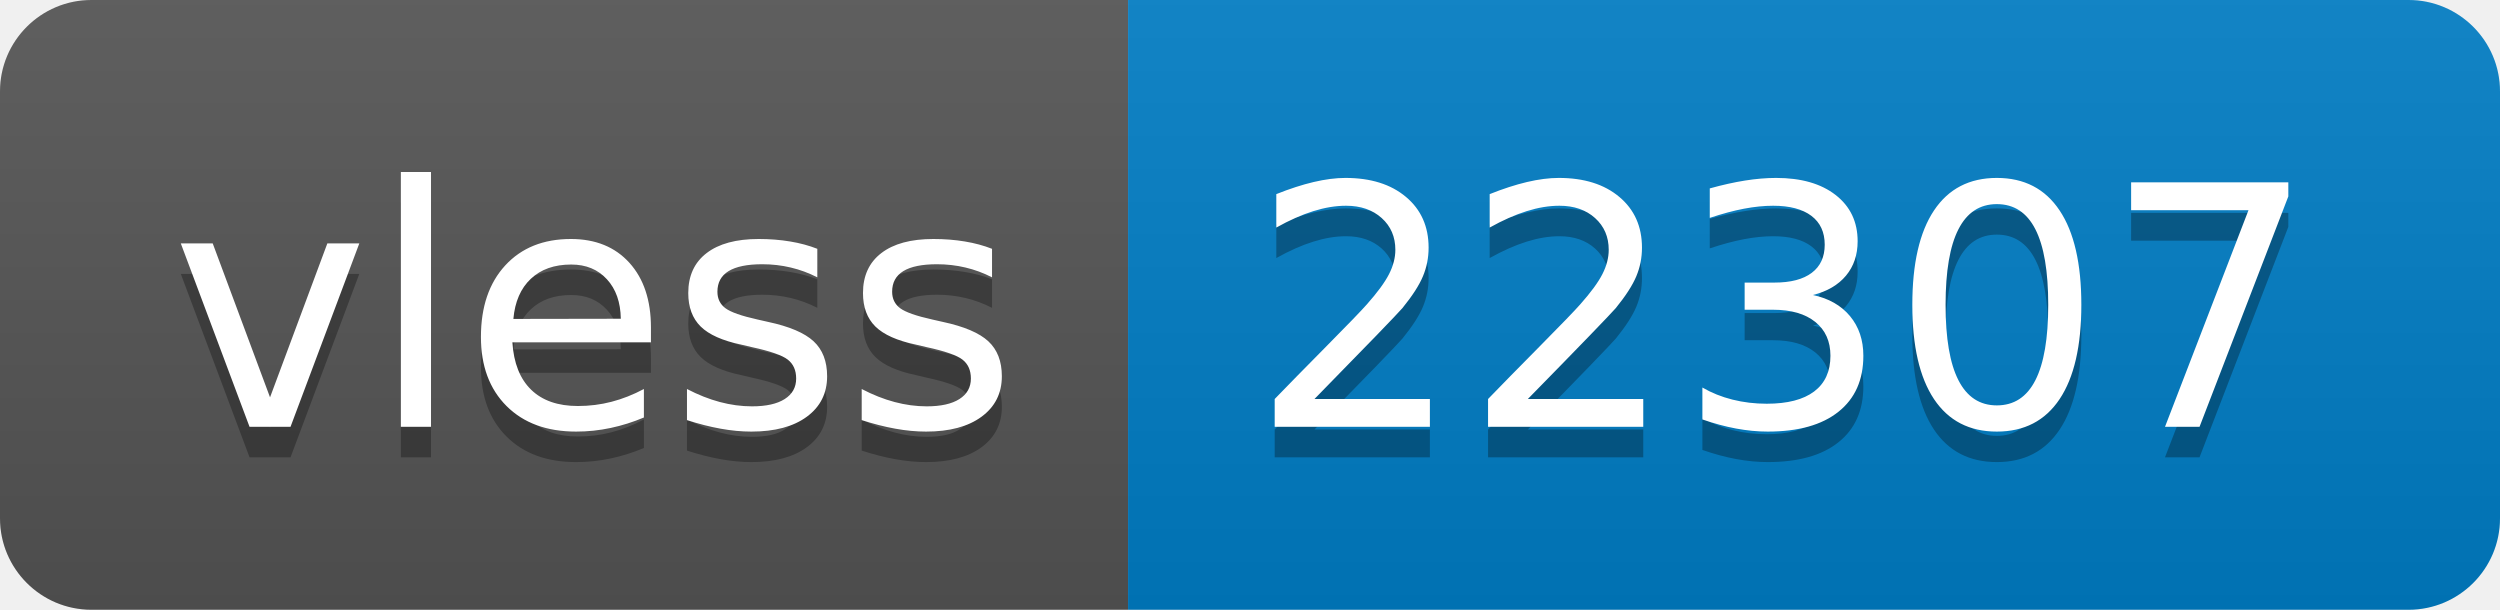
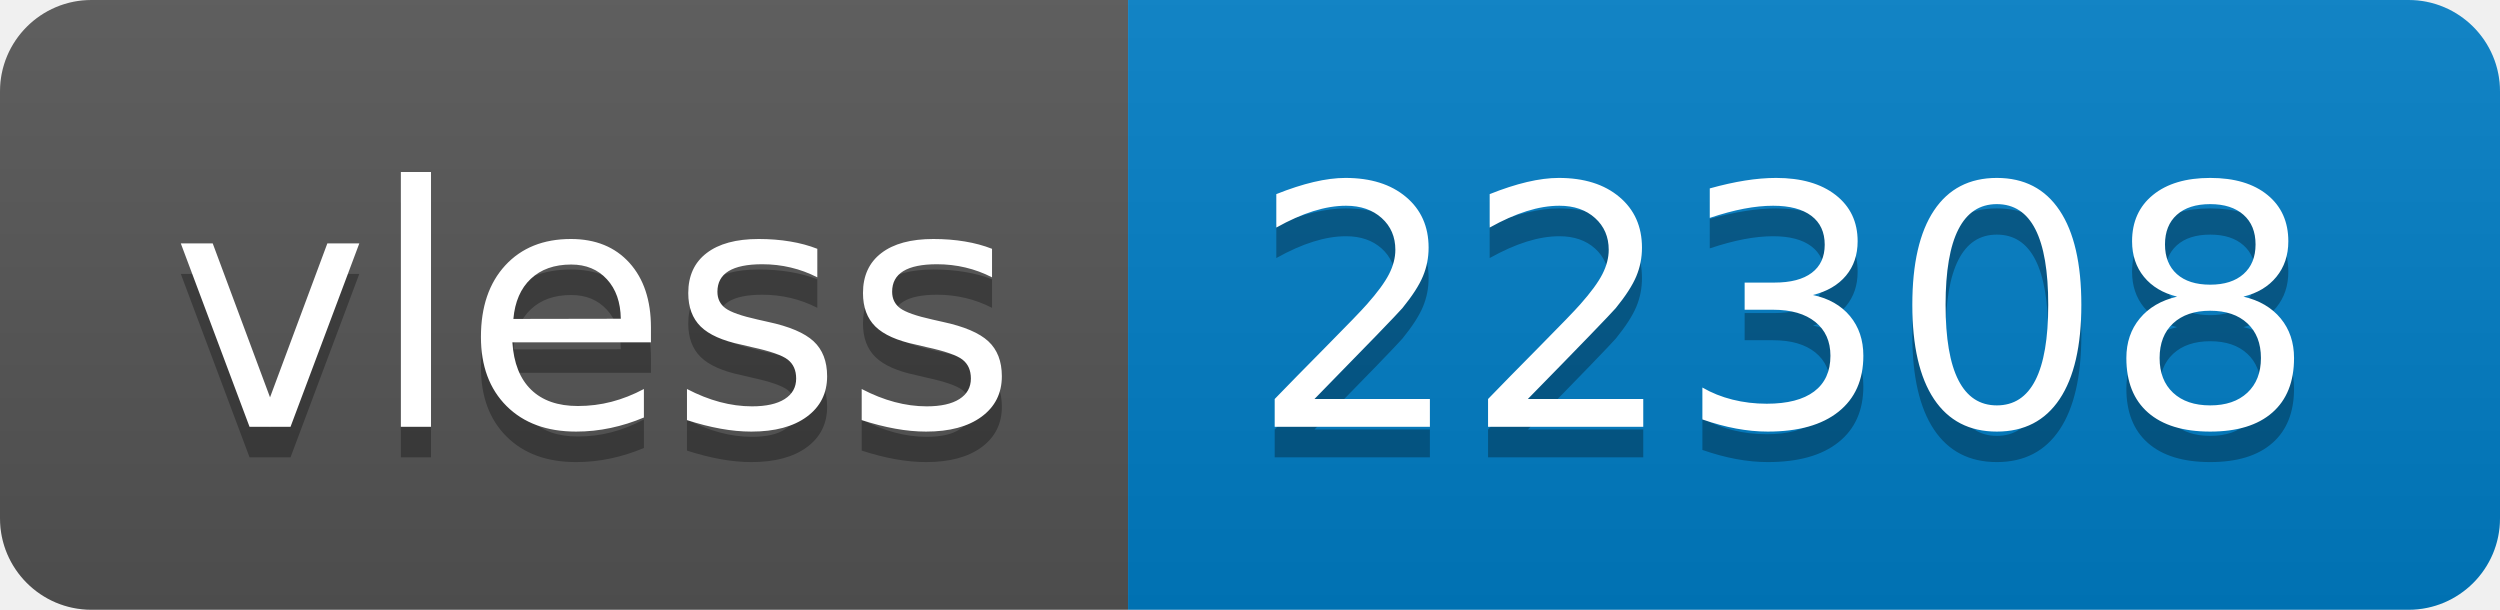
- <svg xmlns="http://www.w3.org/2000/svg" width="82" height="20" role="img" aria-label="vless: 22307">
+ <svg xmlns="http://www.w3.org/2000/svg" width="82" height="20" role="img" aria-label="vless: 22308">
  <linearGradient id="s" x2="0" y2="100%">
    <stop offset="0" stop-color="#bbb" stop-opacity=".1" />
    <stop offset="1" stop-opacity=".1" />
  </linearGradient>
  <clipPath id="r">
    <rect width="82" height="20" rx="3" fill="#fff" />
  </clipPath>
  <g clip-path="url(#r)">
    <rect width="37" height="20" fill="#555" />
    <rect x="37" width="45" height="20" fill="#007ec6" />
    <rect width="82" height="20" fill="url(#s)" />
  </g>
  <g fill="#fff" text-anchor="middle" font-family="Verdana,Geneva,DejaVu Sans,sans-serif" text-rendering="geometricPrecision" font-size="110">
    <text aria-hidden="true" x="195" y="150" fill="#010101" fill-opacity=".3" transform="scale(.1)" textLength="270">vless</text>
    <text x="195" y="140" transform="scale(.1)" fill="#fff" textLength="270">vless</text>
-     <text aria-hidden="true" x="585" y="150" fill="#010101" fill-opacity=".3" transform="scale(.1)" textLength="350">22307</text>
-     <text x="585" y="140" transform="scale(.1)" fill="#fff" textLength="350">22307</text>
+     <text aria-hidden="true" x="585" y="150" fill="#010101" fill-opacity=".3" transform="scale(.1)" textLength="350">22308</text>
+     <text x="585" y="140" transform="scale(.1)" fill="#fff" textLength="350">22308</text>
  </g>
</svg>
